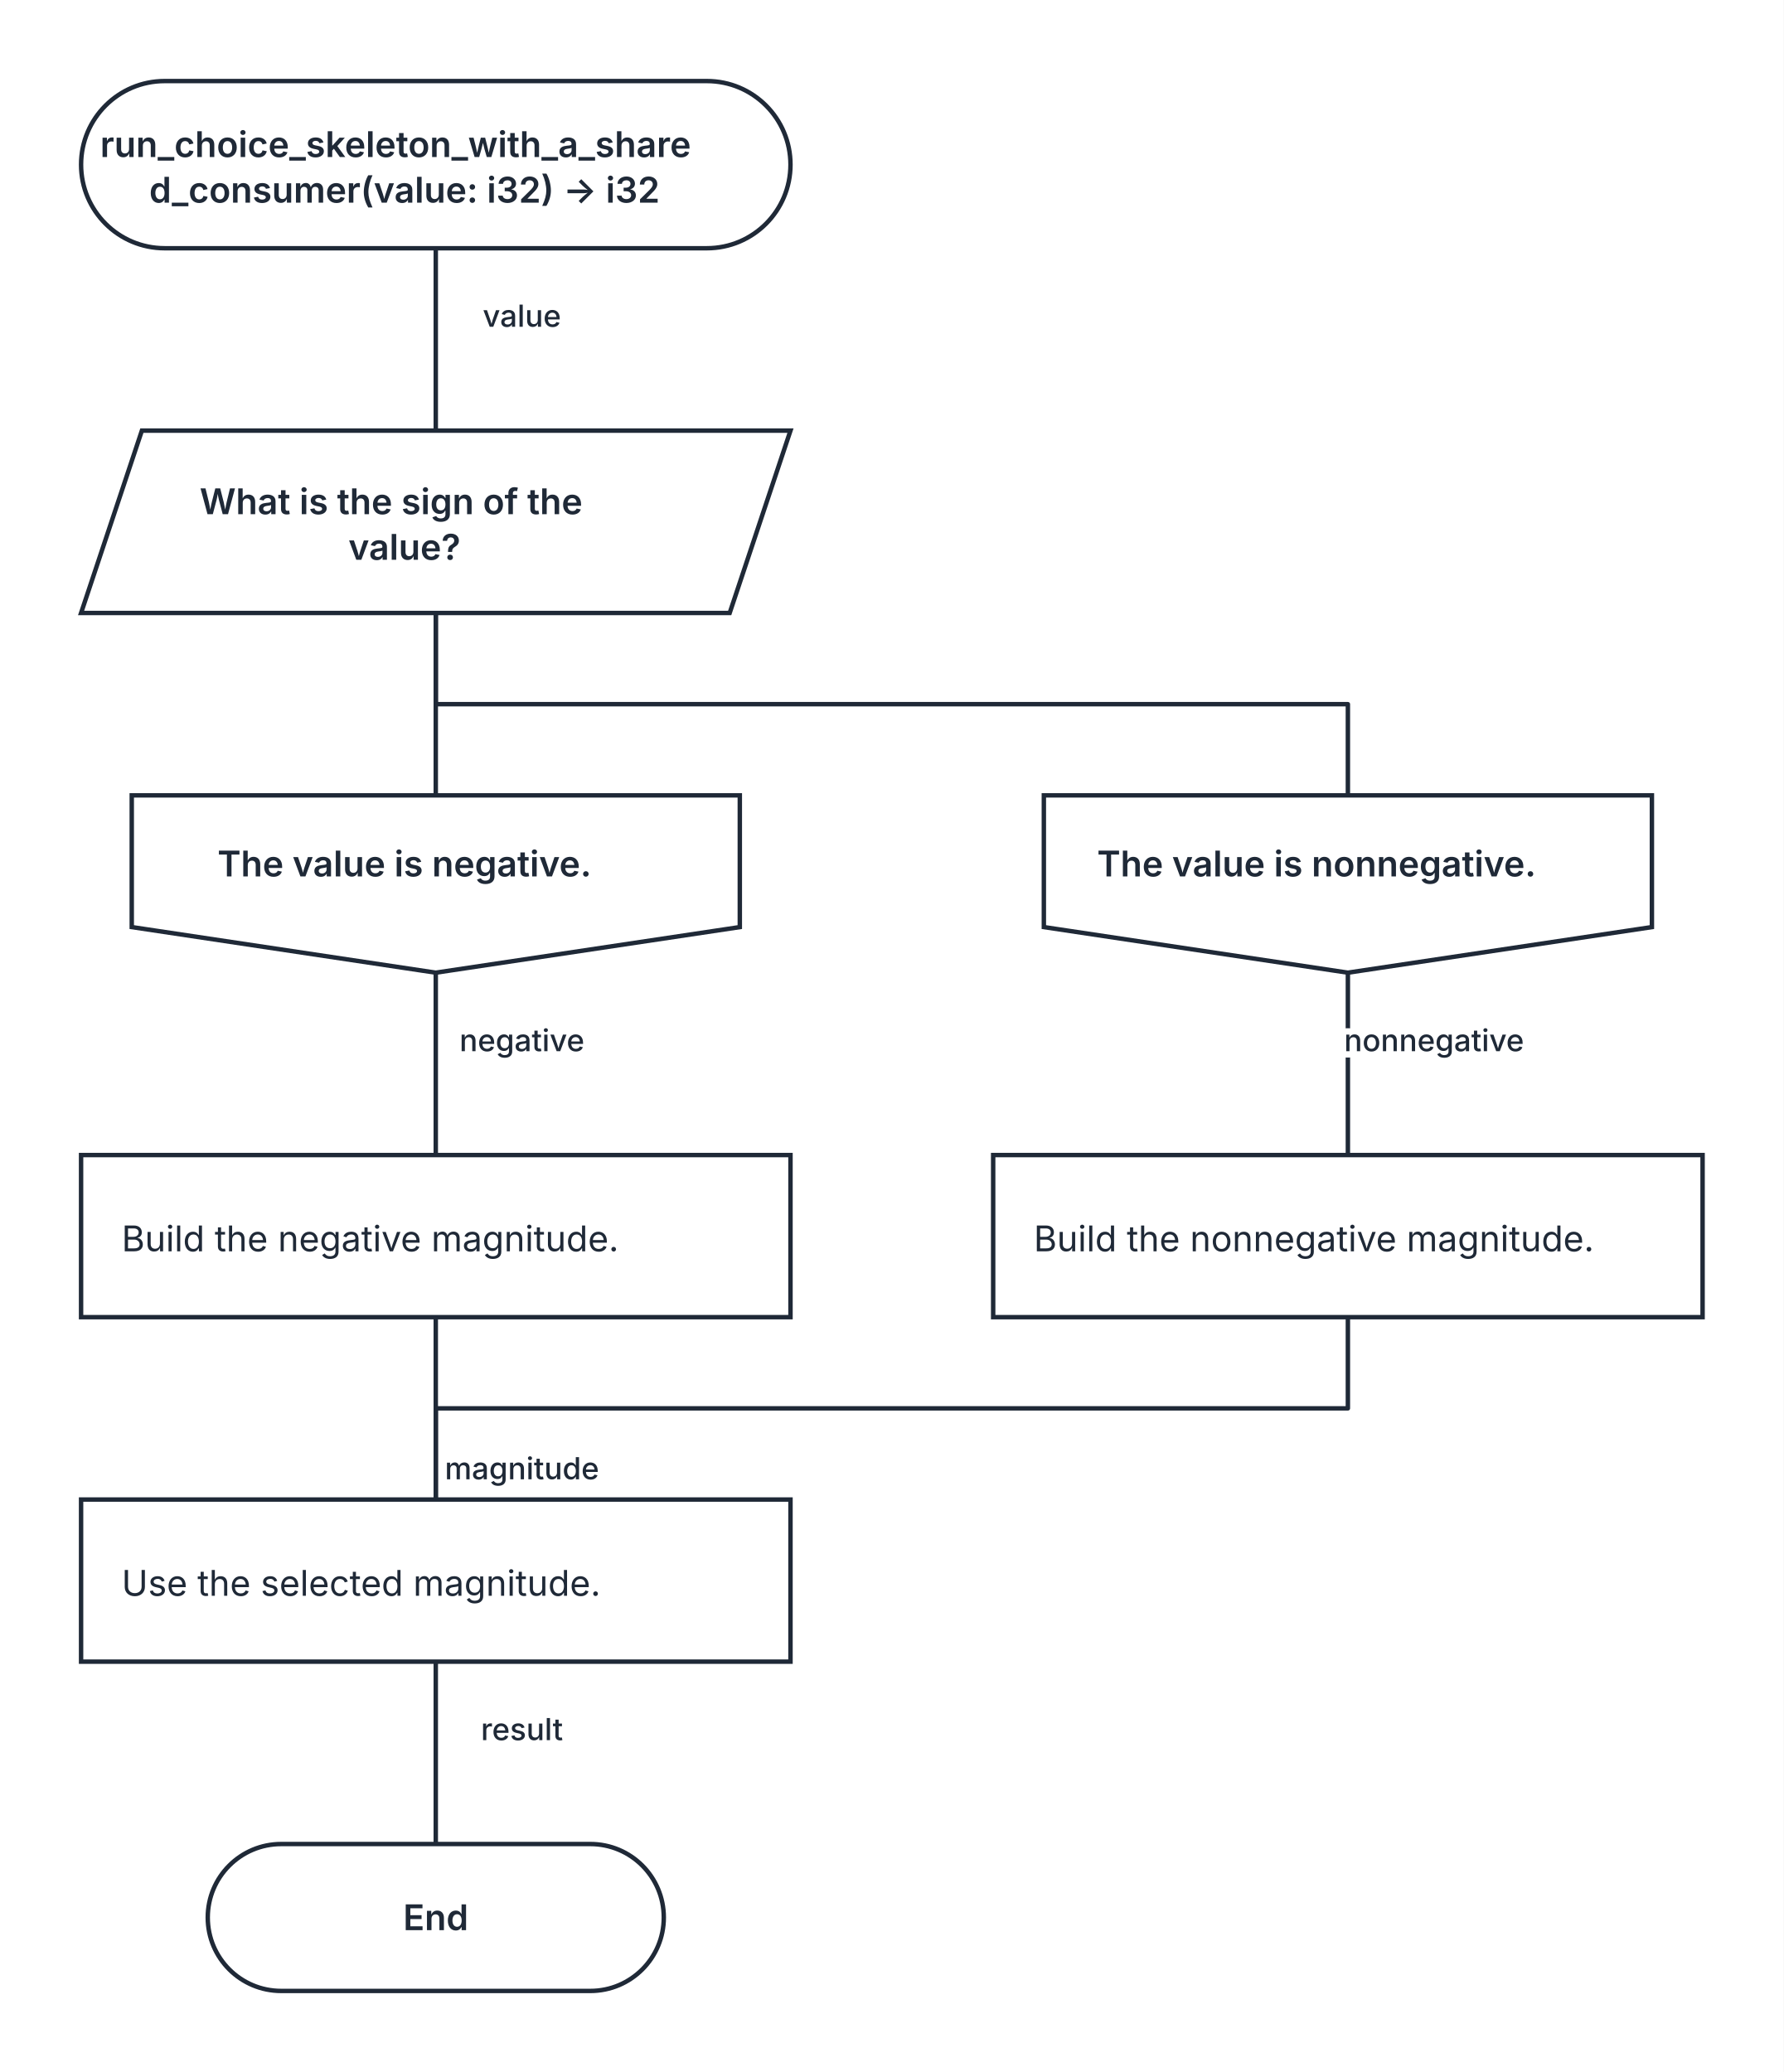
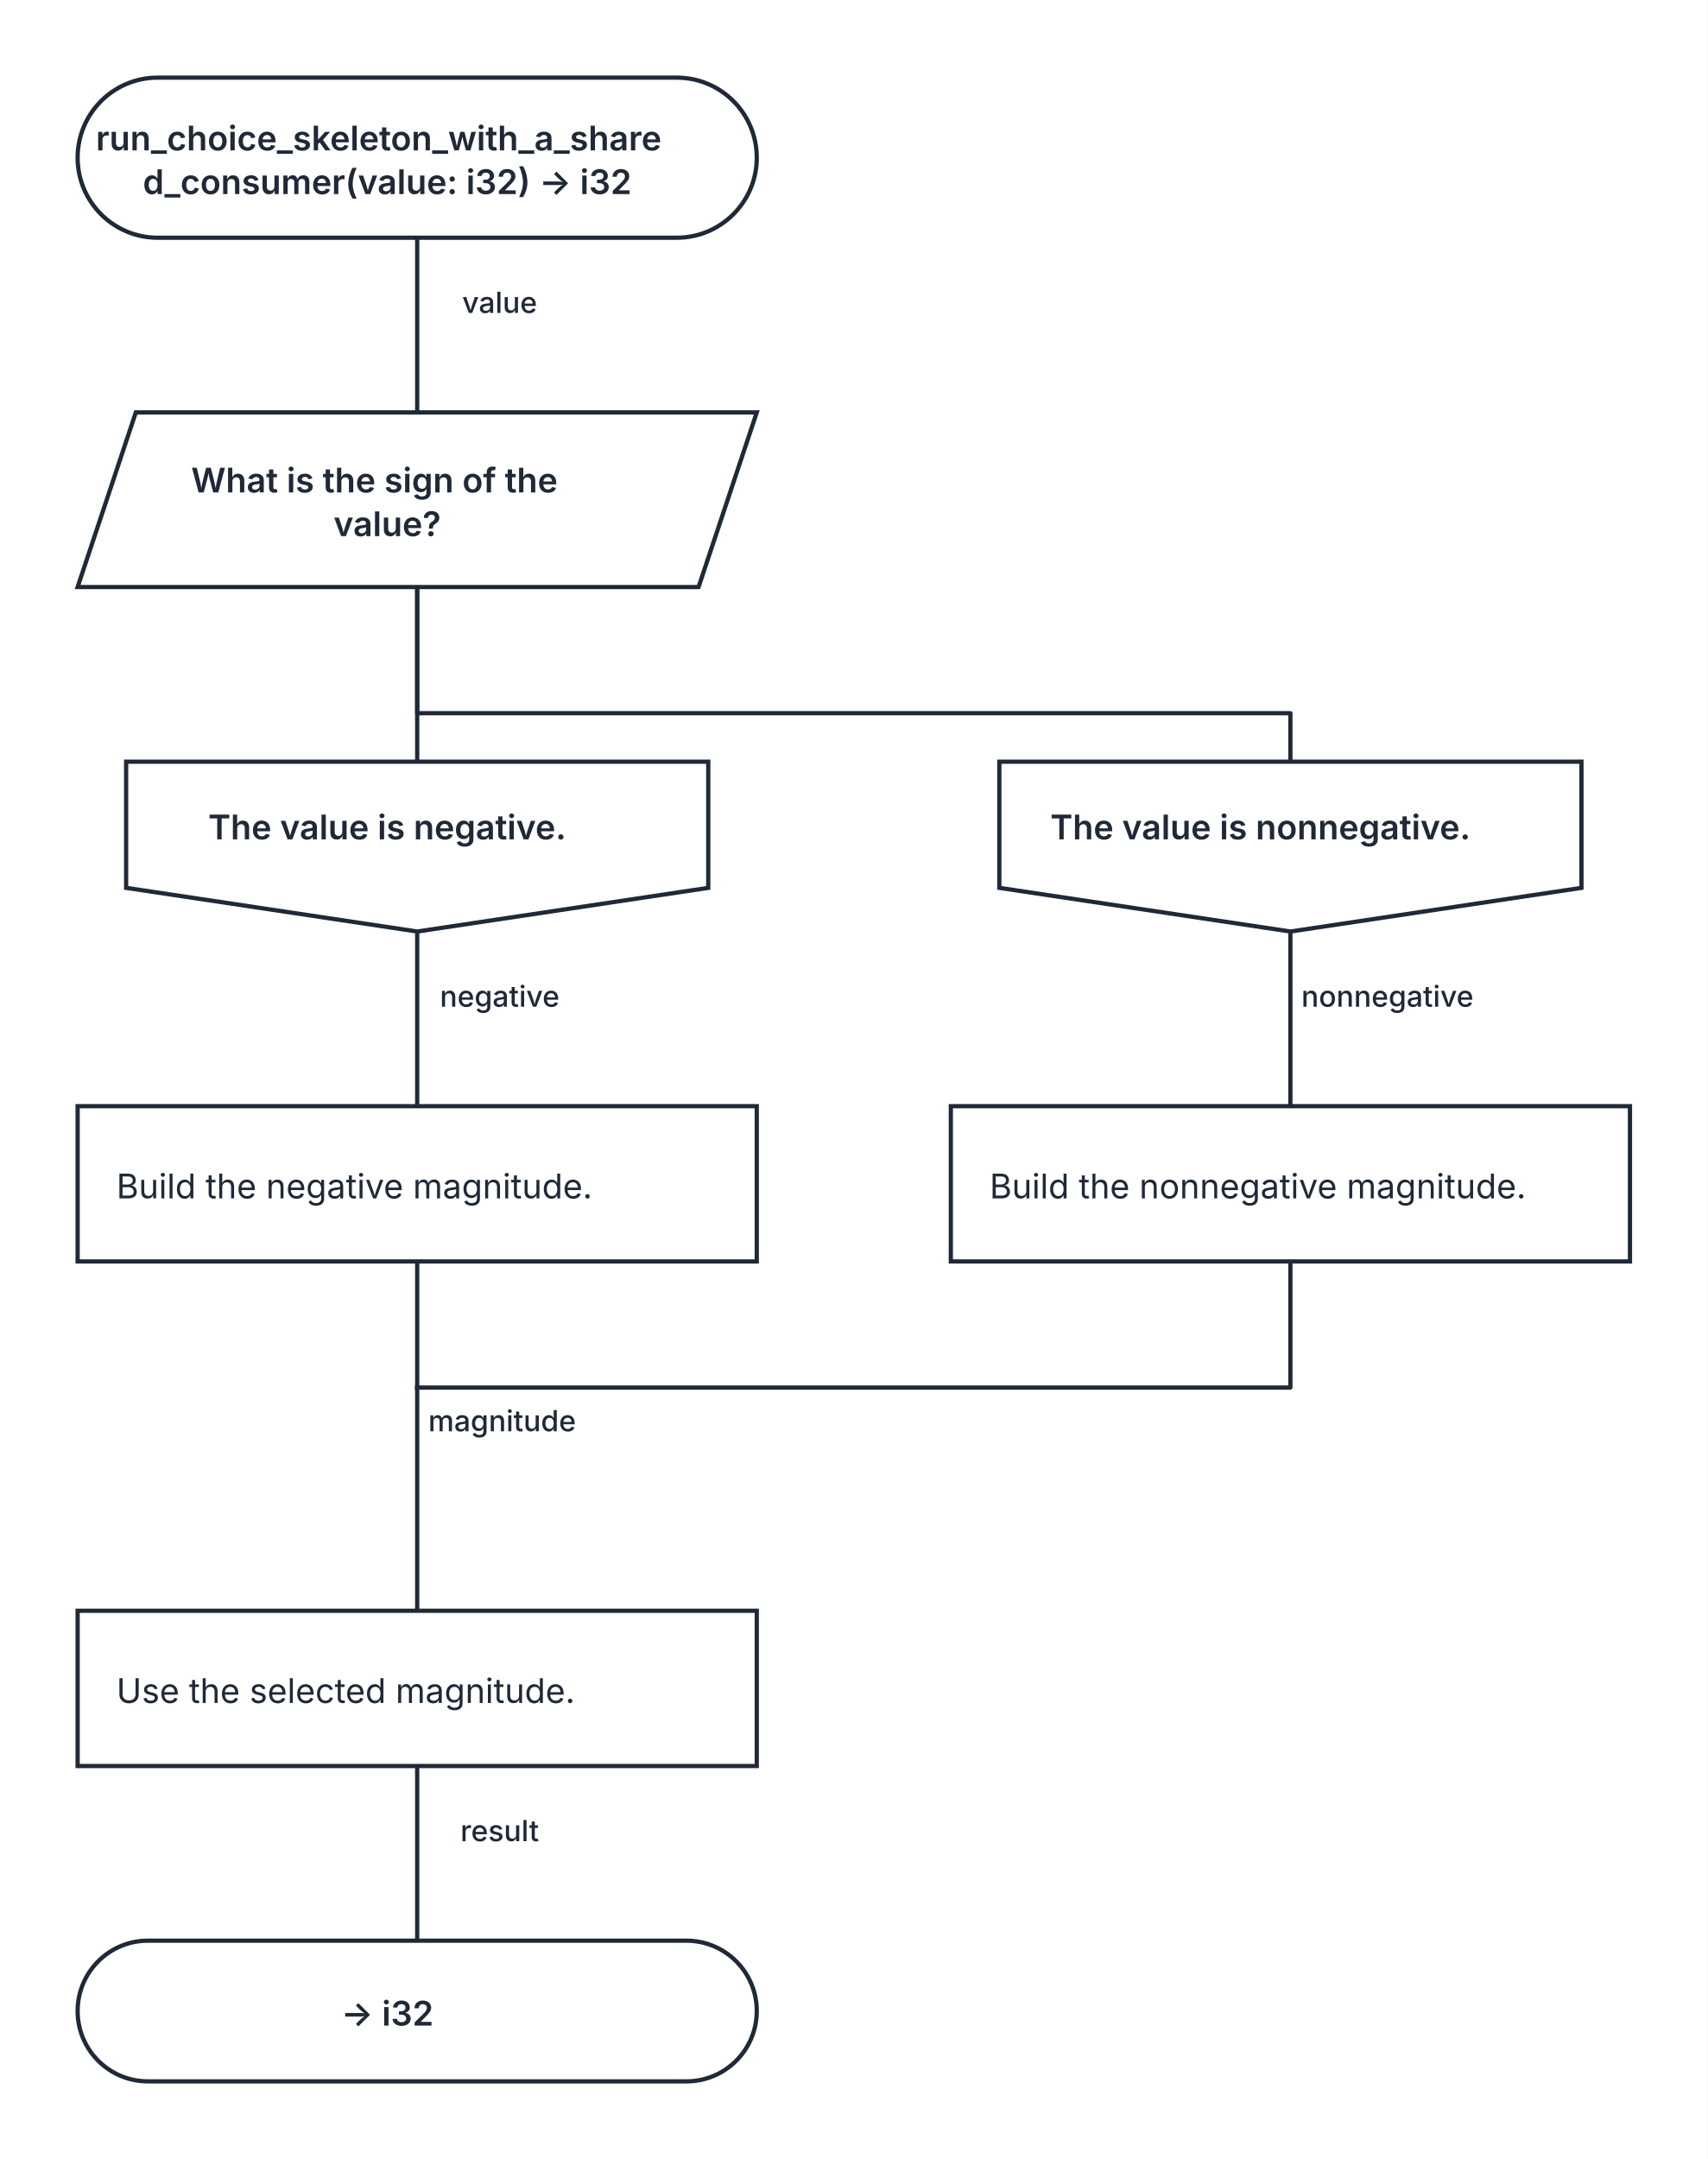
- <svg xmlns="http://www.w3.org/2000/svg" width="704" height="818" viewBox="0 0 704 818" role="img" aria-labelledby="kaalang-title" aria-describedby="kaalang-description">
+ <svg xmlns="http://www.w3.org/2000/svg" width="704" height="890" viewBox="0 0 704 890" role="img" aria-labelledby="kaalang-title" aria-describedby="kaalang-description">
  <defs>
    <style>
      svg { color: #1f2937; font-family: Inter, ui-sans-serif, system-ui, -apple-system, BlinkMacSystemFont, "Segoe UI", sans-serif; text-rendering: optimizeLegibility; }
-       .edge { fill: none; stroke: currentColor; stroke-width: 1.75; stroke-linecap: square; stroke-linejoin: round; }
-       .edge-label { fill: currentColor; font-size: 12px; font-weight: 500; paint-order: stroke; stroke: #ffffff; stroke-width: 5px; stroke-linejoin: round; text-anchor: middle; }
+       .connection { fill: none; stroke: currentColor; stroke-width: 1.75; stroke-linecap: square; stroke-linejoin: round; }
+       .connection-label { fill: currentColor; font-size: 12px; font-weight: 500; paint-order: stroke; stroke: #ffffff; stroke-width: 5px; stroke-linejoin: round; text-anchor: middle; }
      .node-shape { fill: #ffffff; stroke: currentColor; stroke-width: 1.75; }
      .label { fill: currentColor; font-size: 14px; text-anchor: middle; }
      .start .label, .question .label, .select .label, .case .label, .end .label { font-weight: 600; }
      .action .label { font-weight: 400; text-anchor: start; }
    </style>
  </defs>
  <rect width="100%" height="100%" fill="#ffffff" />
-   <g class="edges">
-     <path class="edge" d="M 172 98 L 172 170" />
-     <path class="edge" d="M 172 242 L 172 314" />
-     <path class="edge" d="M 172 242 L 172 278 L 532 278 L 532 314" />
-     <path class="edge" d="M 172 384 L 172 456" />
-     <path class="edge" d="M 532 384 L 532 456" />
-     <path class="edge" d="M 172 520 L 172 592" />
-     <path class="edge" d="M 532 520 L 532 556 L 172 556 L 172 592" />
-     <path class="edge" d="M 172 656 L 172 728" />
-     <text class="edge-label" x="214" y="129" xml:space="preserve">
+   <g class="connections">
+     <path class="connection" d="M 172 98 L 172 170" />
+     <path class="connection" d="M 172 242 L 172 314" />
+     <path class="connection" d="M 172 242 L 172 294 L 532 294 L 532 314" />
+     <path class="connection" d="M 172 384 L 172 456" />
+     <path class="connection" d="M 532 384 L 532 456" />
+     <path class="connection" d="M 172 520 L 172 572" />
+     <path class="connection" d="M 532 520 L 532 572 L 172 572" />
+     <path class="connection" d="M 172 728 L 172 800" />
+     <path class="connection" d="M 172 572 L 172 664" />
+     <text class="connection-label" x="215" y="590" xml:space="preserve">
+       <tspan x="215" dy="0">magnitude</tspan>
+     </text>
+     <text class="connection-label" x="214" y="129" xml:space="preserve">
      <tspan x="214" dy="0">value</tspan>
    </text>
-     <text class="edge-label" x="214" y="415" xml:space="preserve">
+     <text class="connection-label" x="214" y="415" xml:space="preserve">
      <tspan x="214" dy="0">negative</tspan>
    </text>
-     <text class="edge-label" x="574" y="415" xml:space="preserve">
-       <tspan x="574" dy="0">nonnegative</tspan>
+     <text class="connection-label" x="580" y="415" xml:space="preserve">
+       <tspan x="580" dy="0">nonnegative</tspan>
    </text>
-     <text class="edge-label" x="214" y="584" xml:space="preserve">
-       <tspan x="214" dy="0">magnitude</tspan>
-     </text>
-     <text class="edge-label" x="214" y="687" xml:space="preserve">
+     <text class="connection-label" x="214" y="759" xml:space="preserve">
      <tspan x="214" dy="0">result</tspan>
    </text>
  </g>
  <g class="nodes">
    <g class="node start" transform="translate(172 65)">
      <rect class="node-shape" x="-140" y="-33" width="280" height="66" rx="33" />
      <text class="label" y="-3" xml:space="preserve">
        <tspan x="0" dy="0">run_choice_skeleton_with_a_share</tspan>
        <tspan x="0" dy="18">d_consumer(value: i32) -&gt; i32</tspan>
      </text>
    </g>
-     <g class="node choice select" transform="translate(172 206)">
+     <g class="node select" transform="translate(172 206)">
      <polygon class="node-shape" points="-116,-36 140,-36 116,36 -140,36" />
      <text class="label" y="-3" xml:space="preserve">
        <tspan x="0" dy="0">What is the sign of the </tspan>
        <tspan x="0" dy="18">value?</tspan>
      </text>
    </g>
    <g class="node case" transform="translate(172 349)">
      <polygon class="node-shape" points="-120,-35 120,-35 120,17 0,35 -120,17" />
      <text class="label" y="-3" xml:space="preserve">
        <tspan x="0" dy="0">The value is negative.</tspan>
      </text>
    </g>
    <g class="node case" transform="translate(532 349)">
      <polygon class="node-shape" points="-120,-35 120,-35 120,17 0,35 -120,17" />
      <text class="label" y="-3" xml:space="preserve">
        <tspan x="0" dy="0">The value is nonnegative.</tspan>
      </text>
    </g>
    <g class="node action" transform="translate(172 488)">
      <rect class="node-shape" x="-140" y="-32" width="280" height="64" />
      <text class="label" y="6" xml:space="preserve">
        <tspan x="-124" dy="0">Build the negative magnitude.</tspan>
      </text>
    </g>
    <g class="node action" transform="translate(532 488)">
      <rect class="node-shape" x="-140" y="-32" width="280" height="64" />
      <text class="label" y="6" xml:space="preserve">
        <tspan x="-124" dy="0">Build the nonnegative magnitude.</tspan>
      </text>
    </g>
-     <g class="node action" transform="translate(172 624)">
+     <g class="node action" transform="translate(172 696)">
      <rect class="node-shape" x="-140" y="-32" width="280" height="64" />
      <text class="label" y="6" xml:space="preserve">
        <tspan x="-124" dy="0">Use the selected magnitude.</tspan>
      </text>
    </g>
-     <g class="node end" transform="translate(172 757)">
-       <rect class="node-shape" x="-90" y="-29" width="180" height="58" rx="29" />
-       <text class="label" y="5">End</text>
+     <g class="node end" transform="translate(172 829)">
+       <rect class="node-shape" x="-140" y="-29" width="280" height="58" rx="29" />
+       <text class="label" y="6" xml:space="preserve">
+         <tspan x="0" dy="0">-&gt; i32</tspan>
+       </text>
    </g>
  </g>
</svg>
